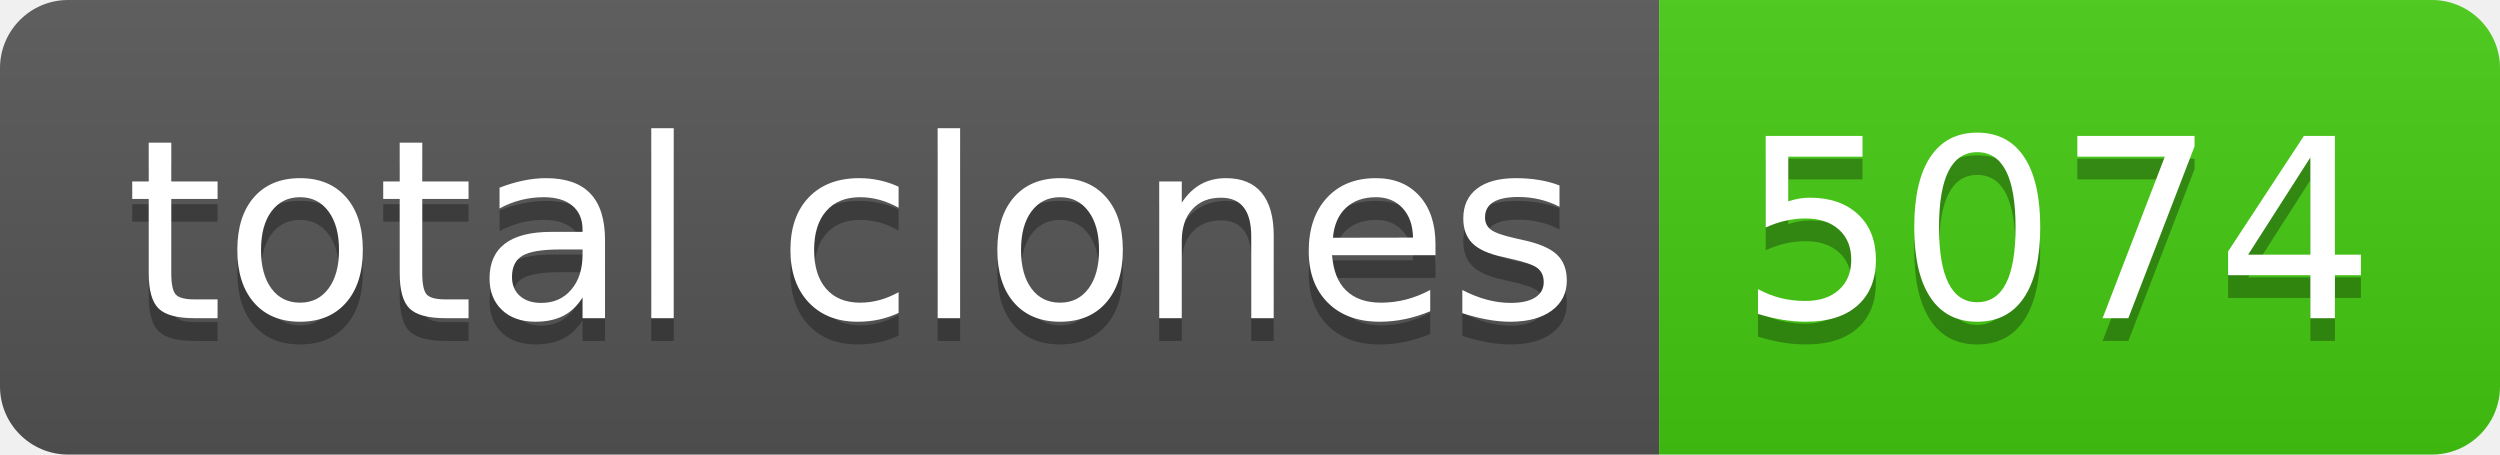
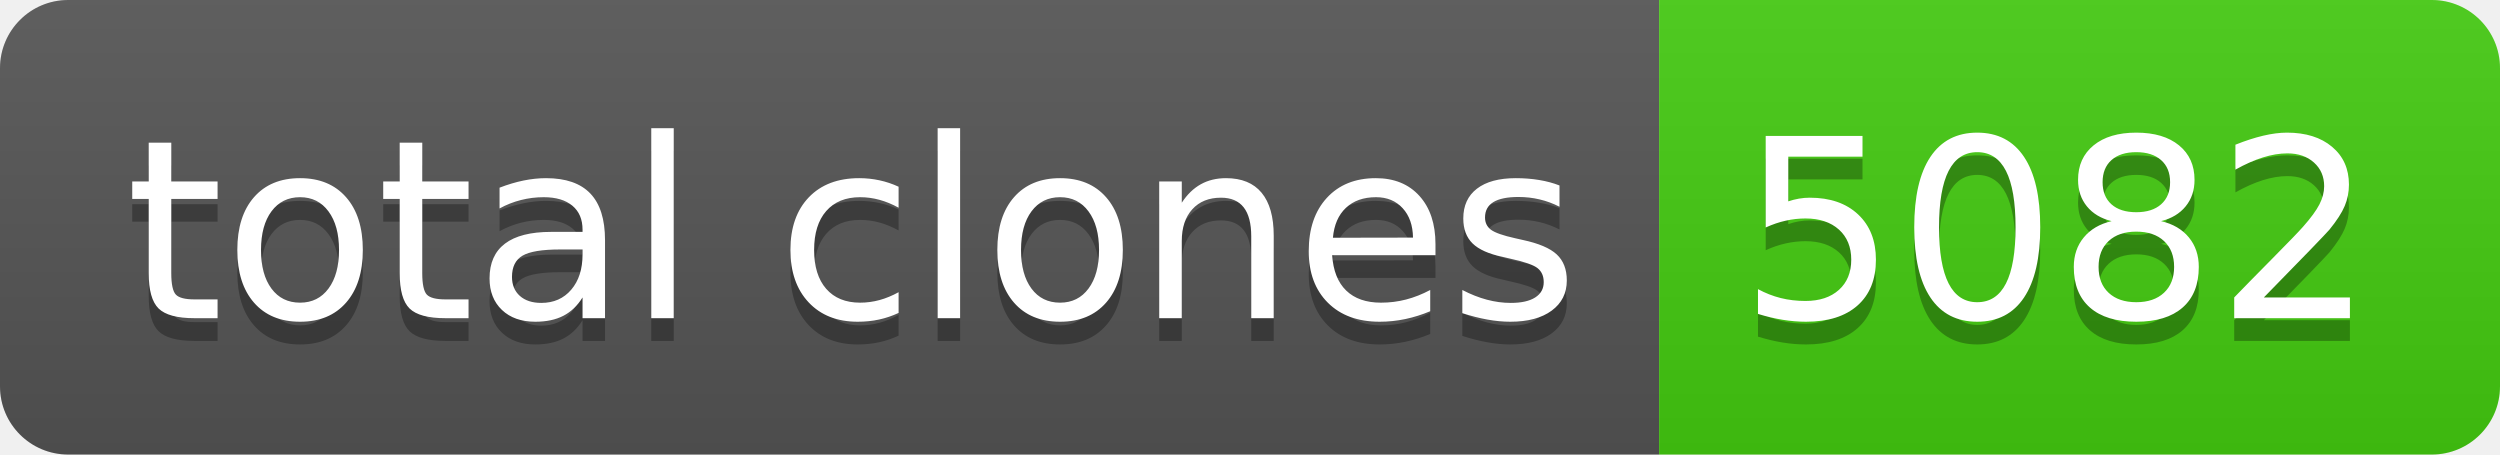
- <svg xmlns="http://www.w3.org/2000/svg" width="110" height="20" role="img" aria-label="total clones: 5074">
+ <svg xmlns="http://www.w3.org/2000/svg" width="110" height="20" role="img" aria-label="total clones: 5082">
  <linearGradient id="s" x2="0" y2="100%">
    <stop offset="0" stop-color="#bbb" stop-opacity=".1" />
    <stop offset="1" stop-opacity=".1" />
  </linearGradient>
  <clipPath id="r">
    <rect width="110" height="20" rx="3" fill="#fff" />
  </clipPath>
  <g clip-path="url(#r)">
    <rect width="73" height="20" fill="#555" />
    <rect x="73" width="37" height="20" fill="#4c1" />
    <rect width="110" height="20" fill="url(#s)" />
  </g>
  <g fill="#fff" text-anchor="middle" font-family="Verdana,Geneva,DejaVu Sans,sans-serif" text-rendering="geometricPrecision" font-size="110">
    <text aria-hidden="true" x="375" y="150" fill="#010101" fill-opacity=".3" transform="scale(.1)" textLength="630">total clones</text>
    <text x="375" y="140" transform="scale(.1)" fill="#fff" textLength="630">total clones</text>
-     <text aria-hidden="true" x="905" y="150" fill="#010101" fill-opacity=".3" transform="scale(.1)" textLength="270">5074</text>
-     <text x="905" y="140" transform="scale(.1)" fill="#fff" textLength="270">5074</text>
+     <text aria-hidden="true" x="905" y="150" fill="#010101" fill-opacity=".3" transform="scale(.1)" textLength="270">5082</text>
+     <text x="905" y="140" transform="scale(.1)" fill="#fff" textLength="270">5082</text>
  </g>
</svg>
